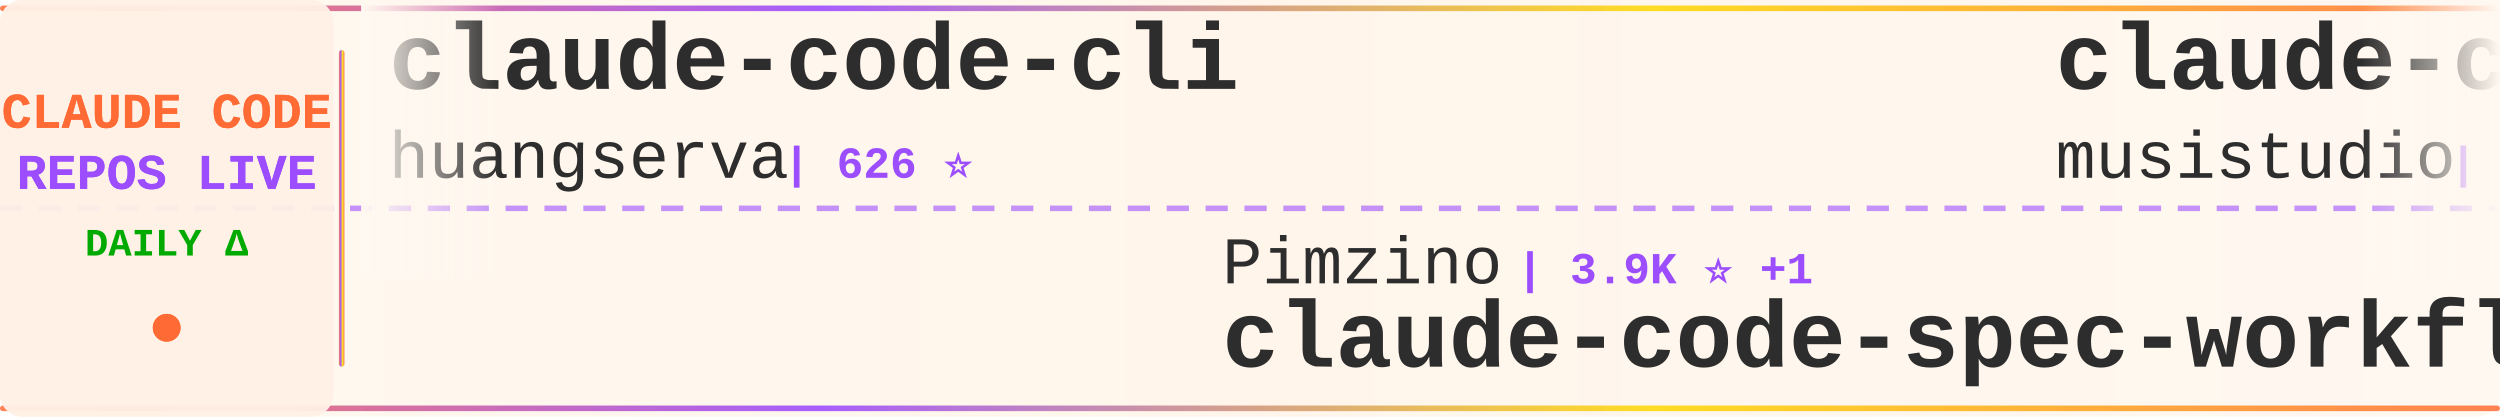
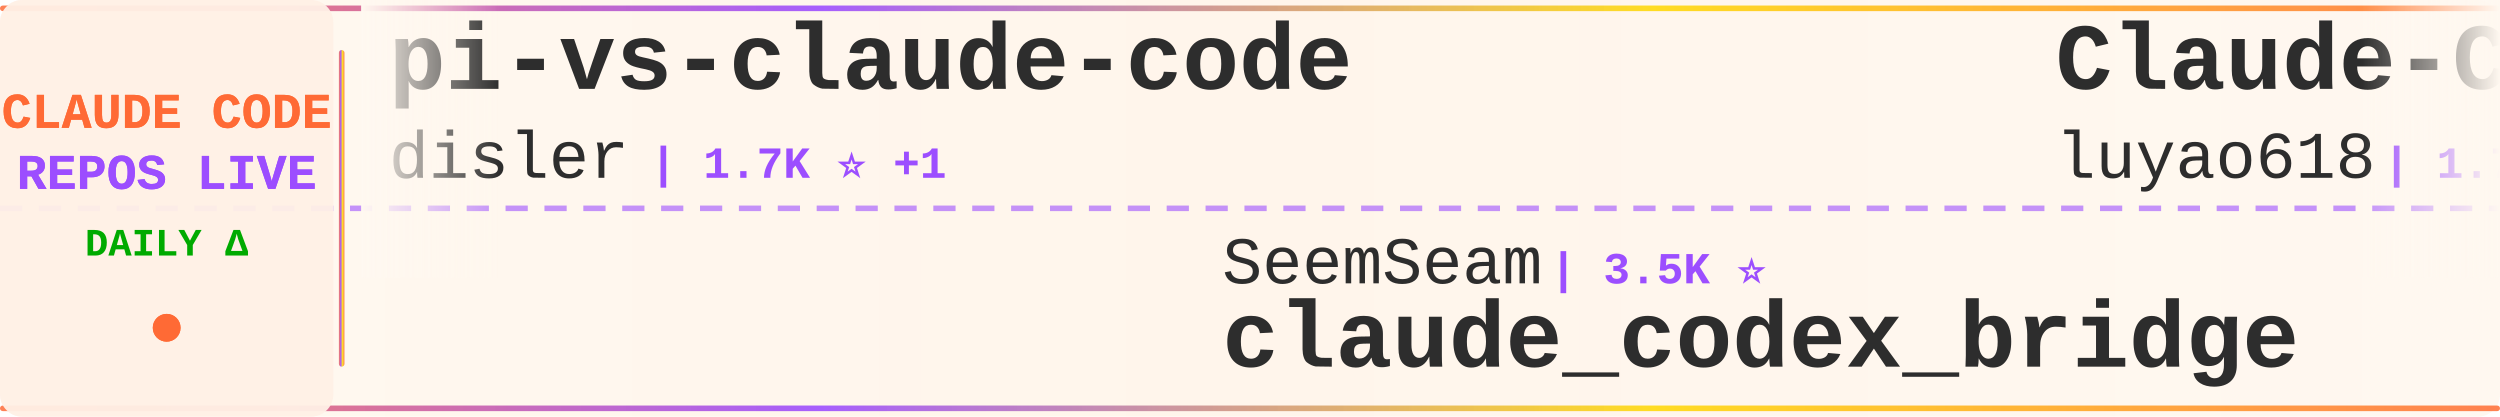
<svg xmlns="http://www.w3.org/2000/svg" width="900" height="150">
  <defs>
    <linearGradient id="tickerBg" x1="0%" y1="0%" x2="100%" y2="0%">
      <stop offset="0%" style="stop-color:#fff8f0;stop-opacity:0.98" />
      <stop offset="50%" style="stop-color:#fff5eb;stop-opacity:1" />
      <stop offset="100%" style="stop-color:#fff8f0;stop-opacity:0.98" />
    </linearGradient>
    <linearGradient id="borderGrad" x1="0%" y1="0%" x2="100%" y2="0%">
      <stop offset="0%" style="stop-color:#FF6B35;stop-opacity:0.85">
        <animate attributeName="stop-opacity" values="0.85;1;0.85" dur="2s" repeatCount="indefinite" />
      </stop>
      <stop offset="33%" style="stop-color:#9C4EFF;stop-opacity:0.9">
        <animate attributeName="stop-opacity" values="0.9;1;0.9" dur="2.2s" repeatCount="indefinite" />
      </stop>
      <stop offset="66%" style="stop-color:#FFD700;stop-opacity:0.85">
        <animate attributeName="stop-opacity" values="0.85;1;0.85" dur="1.8s" repeatCount="indefinite" />
      </stop>
      <stop offset="100%" style="stop-color:#FF6B35;stop-opacity:0.85">
        <animate attributeName="stop-opacity" values="0.85;1;0.85" dur="2s" repeatCount="indefinite" />
      </stop>
    </linearGradient>
    <filter id="textGlow">
      <feGaussianBlur stdDeviation="0.15" result="coloredBlur" />
      <feMerge>
        <feMergeNode in="coloredBlur" />
        <feMergeNode in="SourceGraphic" />
      </feMerge>
    </filter>
    <filter id="metricGlow">
      <feGaussianBlur stdDeviation="0.2" result="coloredBlur" />
      <feMerge>
        <feMergeNode in="coloredBlur" />
        <feMergeNode in="SourceGraphic" />
      </feMerge>
    </filter>
    <linearGradient id="leftFade" x1="0%" y1="0%" x2="100%" y2="0%">
      <stop offset="0%" style="stop-color:#fff8f0;stop-opacity:1" />
      <stop offset="100%" style="stop-color:#fff8f0;stop-opacity:0" />
    </linearGradient>
    <linearGradient id="rightFade" x1="0%" y1="0%" x2="100%" y2="0%">
      <stop offset="0%" style="stop-color:#fff8f0;stop-opacity:0" />
      <stop offset="100%" style="stop-color:#fff8f0;stop-opacity:1" />
    </linearGradient>
  </defs>
  <rect width="900" height="150" fill="url(#tickerBg)" rx="8" />
  <rect x="0" y="2" width="900" height="2" fill="url(#borderGrad)" rx="1" />
  <rect x="0" y="146" width="900" height="2" fill="url(#borderGrad)" rx="1" />
  <line x1="0" y1="75" x2="900" y2="75" stroke="#9C4EFF" stroke-width="2" stroke-dasharray="8 6" opacity="0.6" />
  <rect x="0" y="0" width="120" height="150" fill="#fff0e6" opacity="0.95" rx="8" />
  <text x="60" y="46" font-family="'Courier New', monospace" font-size="18" font-weight="bold" fill="#FF6B35" text-anchor="middle" filter="url(#textGlow)">
    CLAUDE CODE
  </text>
  <text x="60" y="68" font-family="'Courier New', monospace" font-size="18" font-weight="bold" fill="#9C4EFF" text-anchor="middle" filter="url(#textGlow)">
    REPOS LIVE
  </text>
  <text x="60" y="92" font-family="'Courier New', monospace" font-size="14" font-weight="bold" fill="#00aa00" text-anchor="middle">
    DAILY Δ
  </text>
  <circle cx="60" cy="118" r="5" fill="#FF6B35" filter="url(#metricGlow)">
    <animate attributeName="r" values="4;6;4" dur="1.5s" repeatCount="indefinite" />
    <animate attributeName="opacity" values="0.6;1;0.6" dur="1.5s" repeatCount="indefinite" />
  </circle>
  <rect x="122" y="18" width="2" height="114" fill="url(#borderGrad)" rx="1" />
  <clipPath id="tickerClip">
    <rect x="130" y="0" width="770" height="150" />
  </clipPath>
  <g clip-path="url(#tickerClip)">
    <g id="tickerItems">
      <animateTransform attributeName="transform" attributeType="XML" type="translate" from="0 0" to="-3000 0" dur="54s" repeatCount="indefinite" />
      <g transform="translate(0, 0)">
-         <text x="140" y="32" font-family="'Courier New', monospace" font-size="34" font-weight="bold" fill="#2d2d2d">claude-code-cli</text>
-         <text x="140" y="64" font-family="'Courier New', monospace" font-size="24" font-weight="normal" fill="#2d2d2d" opacity="1.0">huangserva</text>
-         <text x="282" y="64" font-family="'Courier New', monospace" font-size="16" font-weight="bold" fill="#9C4EFF"> | 626 ⭐</text>
+         <text x="140" y="32" font-family="'Courier New', monospace" font-size="34" font-weight="bold" fill="#2d2d2d">pi-vs-claude-code</text>
+         <text x="140" y="64" font-family="'Courier New', monospace" font-size="24" font-weight="normal" fill="#2d2d2d" opacity="1.0">disler</text>
+         <text x="234" y="64" font-family="'Courier New', monospace" font-size="16" font-weight="bold" fill="#9C4EFF"> | 1.7K ⭐ +1</text>
      </g>
      <g transform="translate(300, 0)">
-         <text x="140" y="102" font-family="'Courier New', monospace" font-size="24" font-weight="normal" fill="#2d2d2d" opacity="1.0">Pimzino</text>
-         <text x="246" y="102" font-family="'Courier New', monospace" font-size="16" font-weight="bold" fill="#9C4EFF"> | 3.9K ⭐ +1</text>
-         <text x="140" y="132" font-family="'Courier New', monospace" font-size="34" font-weight="bold" fill="#2d2d2d">claude-code-spec-workflo...</text>
+         <text x="140" y="102" font-family="'Courier New', monospace" font-size="24" font-weight="normal" fill="#2d2d2d" opacity="1.0">SeemSeam</text>
+         <text x="258" y="102" font-family="'Courier New', monospace" font-size="16" font-weight="bold" fill="#9C4EFF"> | 3.5K ⭐</text>
+         <text x="140" y="132" font-family="'Courier New', monospace" font-size="34" font-weight="bold" fill="#2d2d2d">claude_codex_bridge</text>
      </g>
      <g transform="translate(600, 0)">
-         <text x="140" y="32" font-family="'Courier New', monospace" font-size="34" font-weight="bold" fill="#2d2d2d">claude-code-router</text>
-         <text x="140" y="64" font-family="'Courier New', monospace" font-size="24" font-weight="normal" fill="#2d2d2d" opacity="1.0">musistudio</text>
-         <text x="282" y="64" font-family="'Courier New', monospace" font-size="16" font-weight="bold" fill="#9C4EFF"> | 37.0K ⭐ +1</text>
+         <text x="140" y="32" font-family="'Courier New', monospace" font-size="34" font-weight="bold" fill="#2d2d2d">Claude-Code-Source-Study</text>
+         <text x="140" y="64" font-family="'Courier New', monospace" font-size="24" font-weight="normal" fill="#2d2d2d" opacity="1.0">luyao618</text>
+         <text x="258" y="64" font-family="'Courier New', monospace" font-size="16" font-weight="bold" fill="#9C4EFF"> | 1.7K ⭐</text>
      </g>
      <g transform="translate(900, 0)">
-         <text x="140" y="102" font-family="'Courier New', monospace" font-size="24" font-weight="normal" fill="#2d2d2d" opacity="1.0">Windy3f3f3f3f</text>
-         <text x="318" y="102" font-family="'Courier New', monospace" font-size="16" font-weight="bold" fill="#9C4EFF"> | 2.6K ⭐</text>
-         <text x="140" y="132" font-family="'Courier New', monospace" font-size="34" font-weight="bold" fill="#2d2d2d">claude-code-from-scratch</text>
+         <text x="140" y="102" font-family="'Courier New', monospace" font-size="24" font-weight="normal" fill="#2d2d2d" opacity="1.0">huangserva</text>
+         <text x="282" y="102" font-family="'Courier New', monospace" font-size="16" font-weight="bold" fill="#9C4EFF"> | 626 ⭐</text>
+         <text x="140" y="132" font-family="'Courier New', monospace" font-size="34" font-weight="bold" fill="#2d2d2d">claude-code-cli</text>
      </g>
      <g transform="translate(1200, 0)">
-         <text x="140" y="32" font-family="'Courier New', monospace" font-size="34" font-weight="bold" fill="#2d2d2d">claude-code-cheat-sheet</text>
-         <text x="140" y="64" font-family="'Courier New', monospace" font-size="24" font-weight="normal" fill="#2d2d2d" opacity="1.0">Njengah</text>
-         <text x="246" y="64" font-family="'Courier New', monospace" font-size="16" font-weight="bold" fill="#9C4EFF"> | 1.9K ⭐</text>
+         <text x="140" y="32" font-family="'Courier New', monospace" font-size="34" font-weight="bold" fill="#2d2d2d">claude-code</text>
+         <text x="140" y="64" font-family="'Courier New', monospace" font-size="24" font-weight="normal" fill="#2d2d2d" opacity="1.0">alex000kim</text>
+         <text x="282" y="64" font-family="'Courier New', monospace" font-size="16" font-weight="bold" fill="#9C4EFF"> | 233 ⭐</text>
      </g>
      <g transform="translate(1500, 0)">
-         <text x="140" y="102" font-family="'Courier New', monospace" font-size="24" font-weight="normal" fill="#2d2d2d" opacity="1.0">Alishahryar1</text>
-         <text x="306" y="102" font-family="'Courier New', monospace" font-size="16" font-weight="bold" fill="#9C4EFF"> | 51.3K ⭐ +55</text>
-         <text x="140" y="132" font-family="'Courier New', monospace" font-size="34" font-weight="bold" fill="#2d2d2d">free-claude-code</text>
+         <text x="140" y="102" font-family="'Courier New', monospace" font-size="24" font-weight="normal" fill="#2d2d2d" opacity="1.0">anthropics</text>
+         <text x="282" y="102" font-family="'Courier New', monospace" font-size="16" font-weight="bold" fill="#9C4EFF"> | 959 ⭐</text>
+         <text x="140" y="132" font-family="'Courier New', monospace" font-size="34" font-weight="bold" fill="#2d2d2d">claude-code-base-action</text>
      </g>
      <g transform="translate(1800, 0)">
-         <text x="140" y="32" font-family="'Courier New', monospace" font-size="34" font-weight="bold" fill="#2d2d2d">Dive-into-Claude-Code</text>
-         <text x="140" y="64" font-family="'Courier New', monospace" font-size="24" font-weight="normal" fill="#2d2d2d" opacity="1.0">VILA-Lab</text>
-         <text x="258" y="64" font-family="'Courier New', monospace" font-size="16" font-weight="bold" fill="#9C4EFF"> | 2.1K ⭐ +1</text>
+         <text x="140" y="32" font-family="'Courier New', monospace" font-size="34" font-weight="bold" fill="#2d2d2d">claude-code-book</text>
+         <text x="140" y="64" font-family="'Courier New', monospace" font-size="24" font-weight="normal" fill="#2d2d2d" opacity="1.0">lintsinghua</text>
+         <text x="294" y="64" font-family="'Courier New', monospace" font-size="16" font-weight="bold" fill="#9C4EFF"> | 4.2K ⭐</text>
      </g>
      <g transform="translate(2100, 0)">
-         <text x="140" y="102" font-family="'Courier New', monospace" font-size="24" font-weight="normal" fill="#2d2d2d" opacity="1.0">ghuntley</text>
-         <text x="258" y="102" font-family="'Courier New', monospace" font-size="16" font-weight="bold" fill="#9C4EFF"> | 990 ⭐</text>
-         <text x="140" y="132" font-family="'Courier New', monospace" font-size="34" font-weight="bold" fill="#2d2d2d">claude-code-source-code-...</text>
+         <text x="140" y="102" font-family="'Courier New', monospace" font-size="24" font-weight="normal" fill="#2d2d2d" opacity="1.0">FlorianBruniaux</text>
+         <text x="342" y="102" font-family="'Courier New', monospace" font-size="16" font-weight="bold" fill="#9C4EFF"> | 5.8K ⭐ +4</text>
+         <text x="140" y="132" font-family="'Courier New', monospace" font-size="34" font-weight="bold" fill="#2d2d2d">claude-code-ultimate-gui...</text>
      </g>
      <g transform="translate(2400, 0)">
-         <text x="140" y="32" font-family="'Courier New', monospace" font-size="34" font-weight="bold" fill="#2d2d2d">claude-code</text>
-         <text x="140" y="64" font-family="'Courier New', monospace" font-size="24" font-weight="normal" fill="#2d2d2d" opacity="1.0">xorespesp</text>
-         <text x="270" y="64" font-family="'Courier New', monospace" font-size="16" font-weight="bold" fill="#9C4EFF"> | 231 ⭐</text>
+         <text x="140" y="32" font-family="'Courier New', monospace" font-size="34" font-weight="bold" fill="#2d2d2d">skills</text>
+         <text x="140" y="64" font-family="'Courier New', monospace" font-size="24" font-weight="normal" fill="#2d2d2d" opacity="1.0">anthropics</text>
+         <text x="282" y="64" font-family="'Courier New', monospace" font-size="16" font-weight="bold" fill="#9C4EFF"> | 172.4K ⭐ +21</text>
      </g>
      <g transform="translate(2700, 0)">
-         <text x="140" y="102" font-family="'Courier New', monospace" font-size="24" font-weight="normal" fill="#2d2d2d" opacity="1.0">mehmoodosman</text>
-         <text x="306" y="102" font-family="'Courier New', monospace" font-size="16" font-weight="bold" fill="#9C4EFF"> | 173 ⭐</text>
-         <text x="140" y="132" font-family="'Courier New', monospace" font-size="34" font-weight="bold" fill="#2d2d2d">claude-code</text>
+         <text x="140" y="102" font-family="'Courier New', monospace" font-size="24" font-weight="normal" fill="#2d2d2d" opacity="1.0">krusemediallc</text>
+         <text x="318" y="102" font-family="'Courier New', monospace" font-size="16" font-weight="bold" fill="#9C4EFF"> | 1.4K ⭐ +1</text>
+         <text x="140" y="132" font-family="'Courier New', monospace" font-size="34" font-weight="bold" fill="#2d2d2d">arcads-claude-code</text>
      </g>
      <g transform="translate(3000, 0)">
-         <text x="140" y="32" font-family="'Courier New', monospace" font-size="34" font-weight="bold" fill="#2d2d2d">claude-code-cli</text>
-         <text x="140" y="64" font-family="'Courier New', monospace" font-size="24" font-weight="normal" fill="#2d2d2d" opacity="1.0">huangserva</text>
-         <text x="282" y="64" font-family="'Courier New', monospace" font-size="16" font-weight="bold" fill="#9C4EFF"> | 626 ⭐</text>
+         <text x="140" y="32" font-family="'Courier New', monospace" font-size="34" font-weight="bold" fill="#2d2d2d">pi-vs-claude-code</text>
+         <text x="140" y="64" font-family="'Courier New', monospace" font-size="24" font-weight="normal" fill="#2d2d2d" opacity="1.0">disler</text>
+         <text x="234" y="64" font-family="'Courier New', monospace" font-size="16" font-weight="bold" fill="#9C4EFF"> | 1.7K ⭐ +1</text>
      </g>
      <g transform="translate(3300, 0)">
-         <text x="140" y="102" font-family="'Courier New', monospace" font-size="24" font-weight="normal" fill="#2d2d2d" opacity="1.0">Pimzino</text>
-         <text x="246" y="102" font-family="'Courier New', monospace" font-size="16" font-weight="bold" fill="#9C4EFF"> | 3.9K ⭐ +1</text>
-         <text x="140" y="132" font-family="'Courier New', monospace" font-size="34" font-weight="bold" fill="#2d2d2d">claude-code-spec-workflo...</text>
+         <text x="140" y="102" font-family="'Courier New', monospace" font-size="24" font-weight="normal" fill="#2d2d2d" opacity="1.0">SeemSeam</text>
+         <text x="258" y="102" font-family="'Courier New', monospace" font-size="16" font-weight="bold" fill="#9C4EFF"> | 3.5K ⭐</text>
+         <text x="140" y="132" font-family="'Courier New', monospace" font-size="34" font-weight="bold" fill="#2d2d2d">claude_codex_bridge</text>
      </g>
      <g transform="translate(3600, 0)">
-         <text x="140" y="32" font-family="'Courier New', monospace" font-size="34" font-weight="bold" fill="#2d2d2d">claude-code-router</text>
-         <text x="140" y="64" font-family="'Courier New', monospace" font-size="24" font-weight="normal" fill="#2d2d2d" opacity="1.0">musistudio</text>
-         <text x="282" y="64" font-family="'Courier New', monospace" font-size="16" font-weight="bold" fill="#9C4EFF"> | 37.0K ⭐ +1</text>
+         <text x="140" y="32" font-family="'Courier New', monospace" font-size="34" font-weight="bold" fill="#2d2d2d">Claude-Code-Source-Study</text>
+         <text x="140" y="64" font-family="'Courier New', monospace" font-size="24" font-weight="normal" fill="#2d2d2d" opacity="1.0">luyao618</text>
+         <text x="258" y="64" font-family="'Courier New', monospace" font-size="16" font-weight="bold" fill="#9C4EFF"> | 1.7K ⭐</text>
      </g>
      <g transform="translate(3900, 0)">
-         <text x="140" y="102" font-family="'Courier New', monospace" font-size="24" font-weight="normal" fill="#2d2d2d" opacity="1.0">Windy3f3f3f3f</text>
-         <text x="318" y="102" font-family="'Courier New', monospace" font-size="16" font-weight="bold" fill="#9C4EFF"> | 2.6K ⭐</text>
-         <text x="140" y="132" font-family="'Courier New', monospace" font-size="34" font-weight="bold" fill="#2d2d2d">claude-code-from-scratch</text>
+         <text x="140" y="102" font-family="'Courier New', monospace" font-size="24" font-weight="normal" fill="#2d2d2d" opacity="1.0">huangserva</text>
+         <text x="282" y="102" font-family="'Courier New', monospace" font-size="16" font-weight="bold" fill="#9C4EFF"> | 626 ⭐</text>
+         <text x="140" y="132" font-family="'Courier New', monospace" font-size="34" font-weight="bold" fill="#2d2d2d">claude-code-cli</text>
      </g>
    </g>
  </g>
  <rect x="130" y="0" width="50" height="100" fill="url(#leftFade)" />
  <rect x="850" y="0" width="50" height="100" fill="url(#rightFade)" />
</svg>
